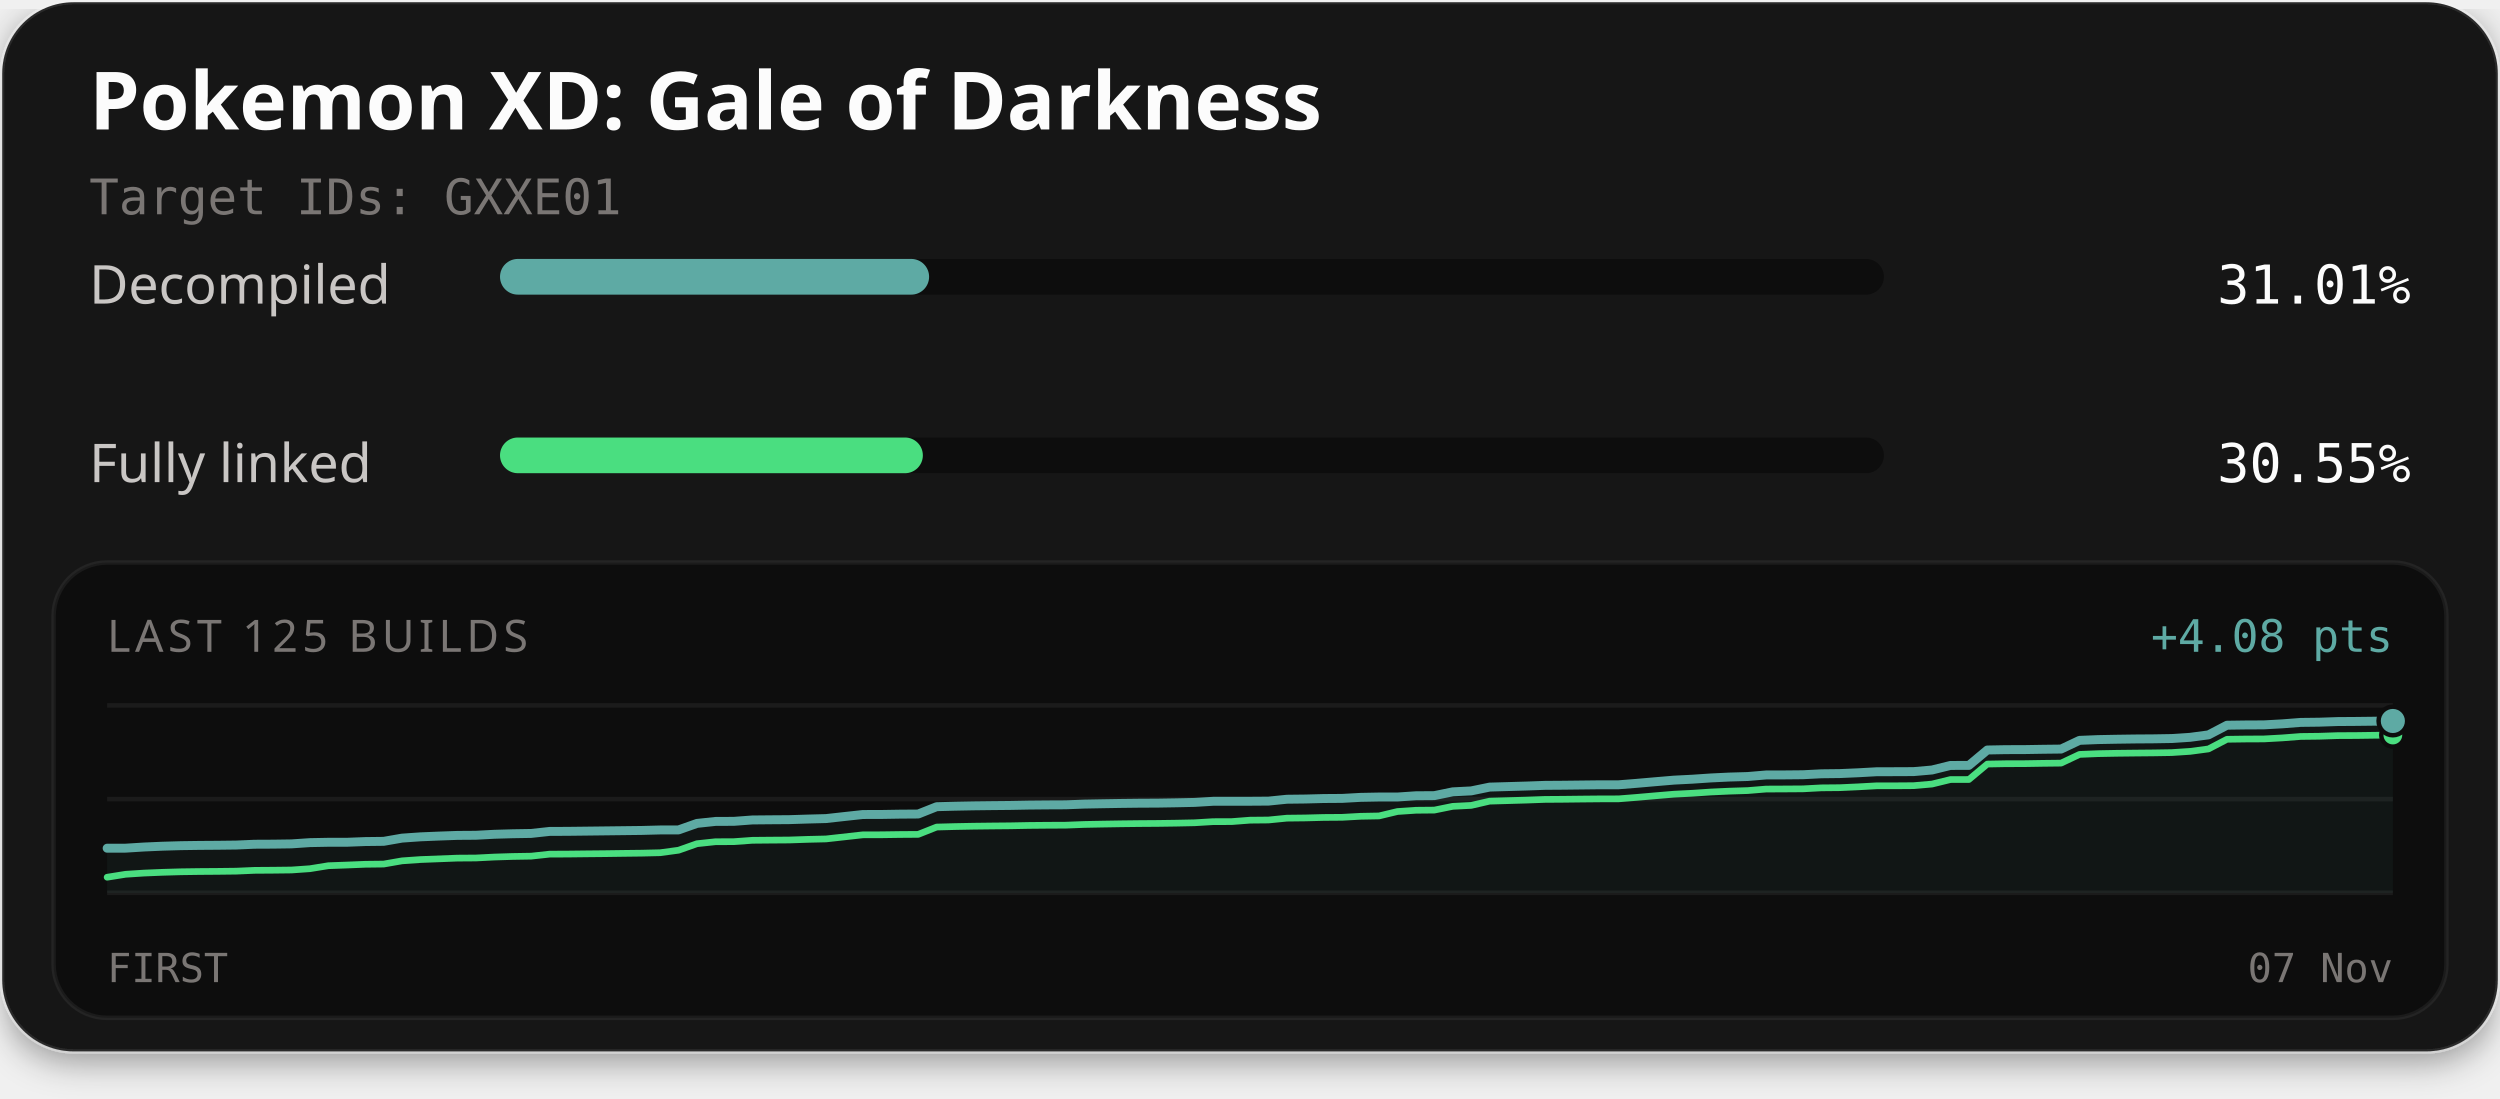
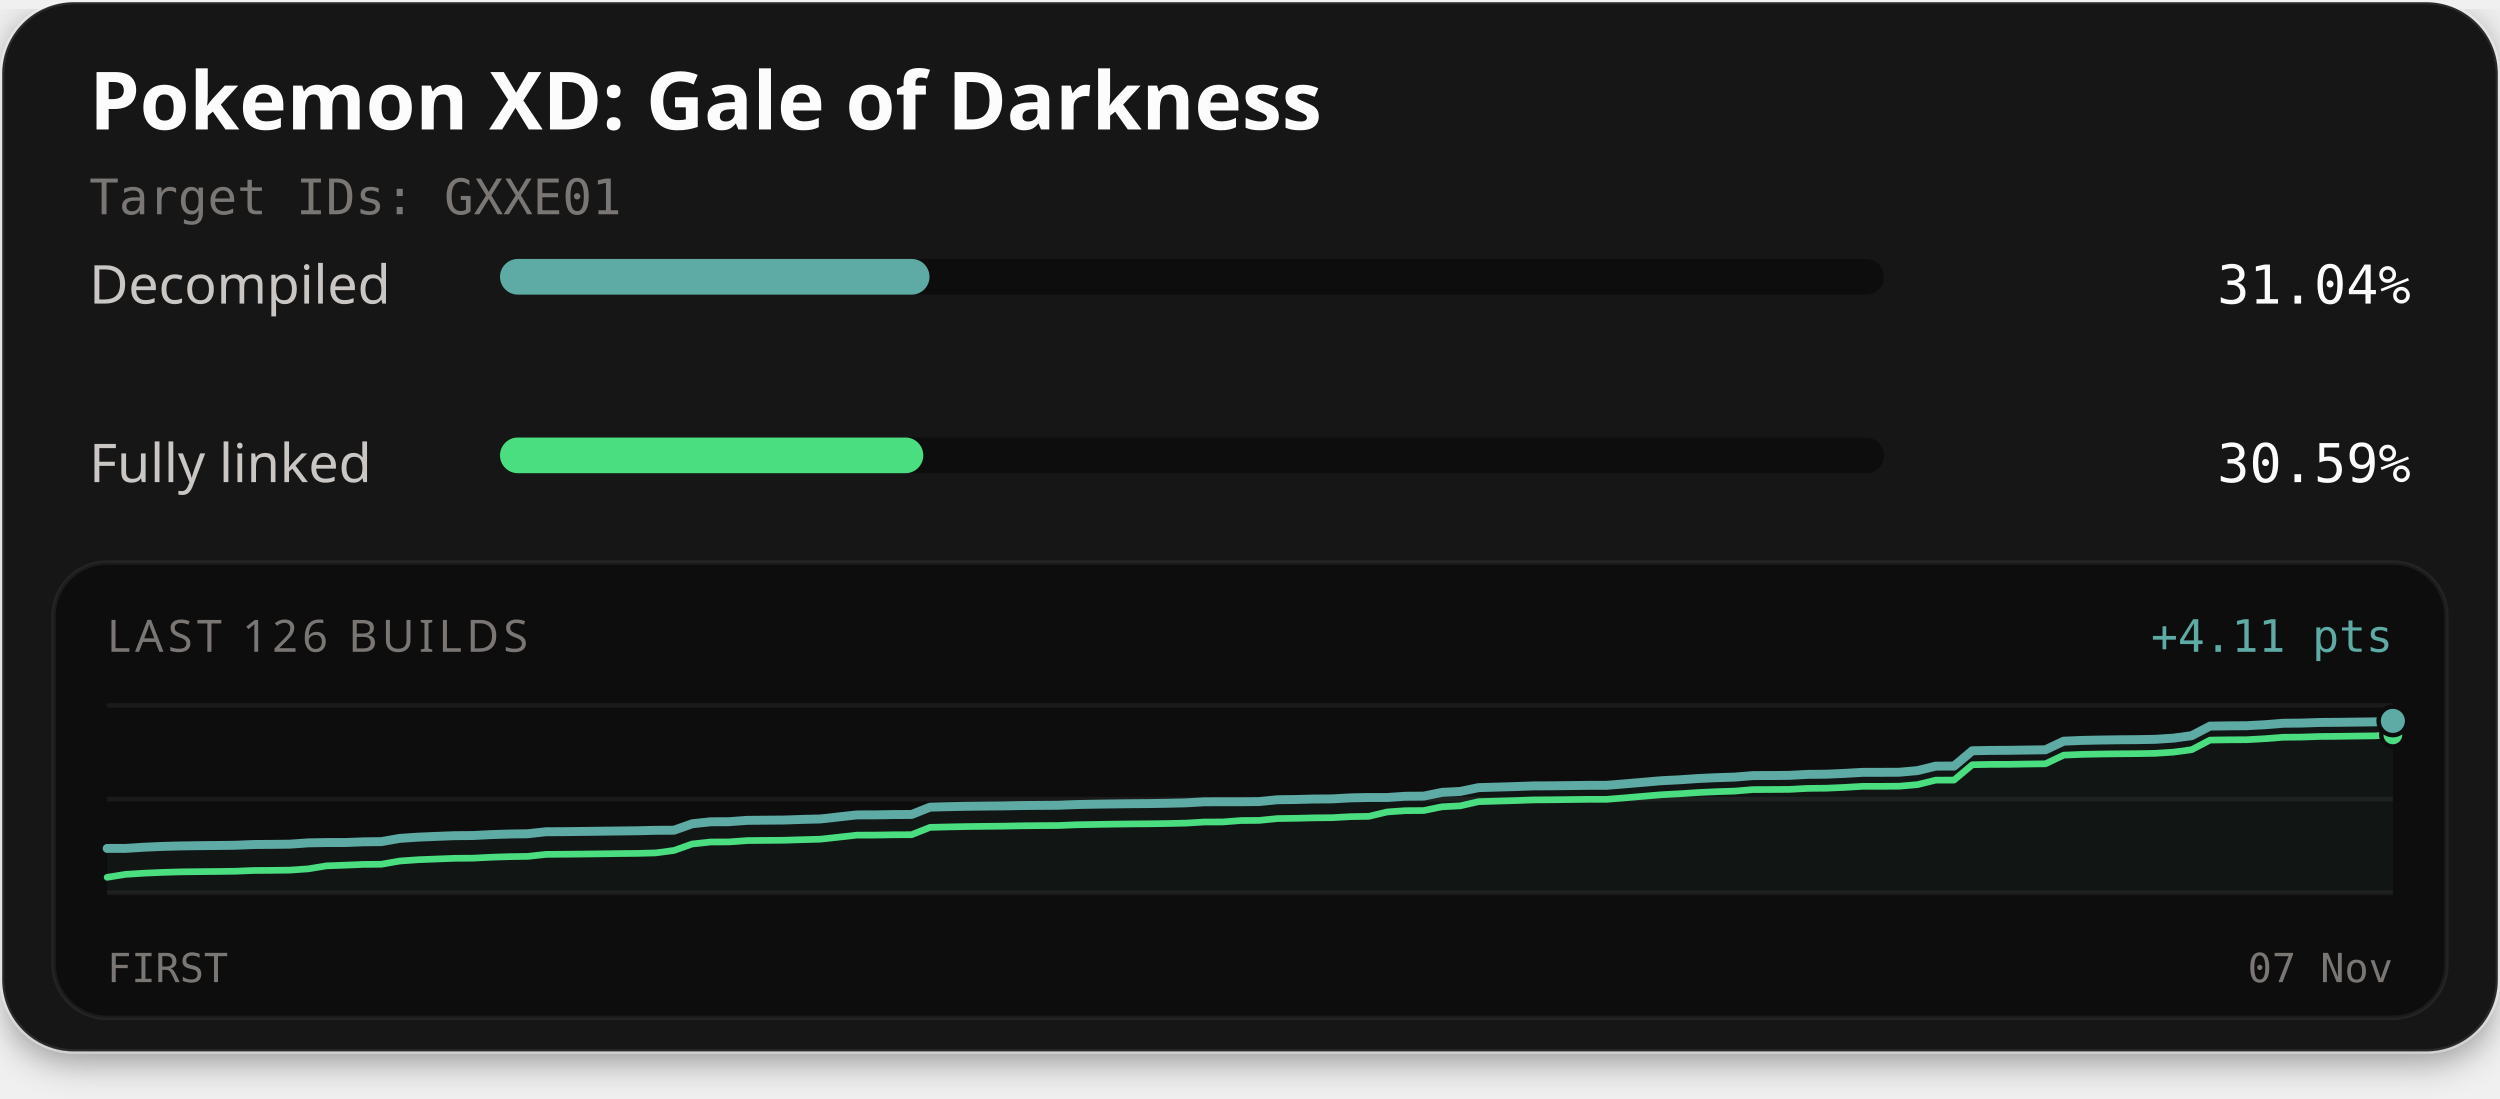
<svg xmlns="http://www.w3.org/2000/svg" width="560" height="246" viewBox="0 0 560 246" role="img" aria-labelledby="title description">
  <defs>
    <filter id="card-shadow" x="-10%" y="-10%" width="120%" height="130%">
      <feDropShadow dx="0" dy="2" stdDeviation="4" flood-color="#000000" flood-opacity="0.4" />
    </filter>
  </defs>
  <rect x="0.5" y="0.5" width="559" height="235" rx="16" fill="#141414" stroke="#ffffff" stroke-opacity="0.1" stroke-width="1" filter="url(#card-shadow)" />
  <text x="20" y="29" fill="#fcfcfc" font-family="'Red Hat Text', system-ui, sans-serif" font-size="18" font-weight="700">Pokemon XD: Gale of Darkness</text>
  <text x="20" y="48" fill="#7a7674" font-family="'Martian Mono', monospace" font-size="11">Target IDs: GXXE01</text>
  <text x="20" y="68" fill="#c9c6c4" font-family="'Red Hat Text', system-ui, sans-serif" font-size="12">Decompiled</text>
  <rect x="112" y="58" width="310" height="8" rx="4" fill="#0d0d0d" />
-   <rect x="112" y="58" width="96.12" height="8" rx="4" fill="#5eaaa4" />
-   <text x="540" y="68" text-anchor="end" fill="#fcfcfc" font-family="'Martian Mono', monospace" font-size="12">31.01%</text>
+   <rect x="112" y="58" width="96.21" height="8" rx="4" fill="#5eaaa4" />
+   <text x="540" y="68" text-anchor="end" fill="#fcfcfc" font-family="'Martian Mono', monospace" font-size="12">31.04%</text>
  <text x="20" y="108" fill="#c9c6c4" font-family="'Red Hat Text', system-ui, sans-serif" font-size="12">Fully linked</text>
  <rect x="112" y="98" width="310" height="8" rx="4" fill="#0d0d0d" />
-   <rect x="112" y="98" width="94.72" height="8" rx="4" fill="#4ade80" />
-   <text x="540" y="108" text-anchor="end" fill="#fcfcfc" font-family="'Martian Mono', monospace" font-size="12">30.55%</text>
+   <rect x="112" y="98" width="94.82" height="8" rx="4" fill="#4ade80" />
+   <text x="540" y="108" text-anchor="end" fill="#fcfcfc" font-family="'Martian Mono', monospace" font-size="12">30.59%</text>
  <rect x="12" y="126" width="536" height="102" rx="12" fill="#0d0d0d" stroke="#ffffff" stroke-opacity="0.06" stroke-width="1" />
-   <text x="24" y="146" fill="#7a7674" font-family="'Red Hat Text', system-ui, sans-serif" font-size="10" letter-spacing="1">LAST 125 BUILDS</text>
-   <text x="536" y="146" text-anchor="end" fill="#5eaaa4" font-family="'Martian Mono', monospace" font-size="10">+4.08 pts</text>
+   <text x="24" y="146" fill="#7a7674" font-family="'Red Hat Text', system-ui, sans-serif" font-size="10" letter-spacing="1">LAST 126 BUILDS</text>
+   <text x="536" y="146" text-anchor="end" fill="#5eaaa4" font-family="'Martian Mono', monospace" font-size="10">+4.11 pts</text>
  <line x1="24" y1="158" x2="536" y2="158" stroke="#ffffff" stroke-opacity="0.06" stroke-width="1" />
  <line x1="24" y1="179.0" x2="536" y2="179.0" stroke="#ffffff" stroke-opacity="0.06" stroke-width="1" />
  <line x1="24" y1="200" x2="536" y2="200" stroke="#ffffff" stroke-opacity="0.06" stroke-width="1" />
-   <path d="M24.00,190.00 L28.13,189.99 L32.26,189.73 L36.39,189.55 L40.52,189.43 L44.65,189.37 L48.77,189.34 L52.90,189.29 L57.03,189.11 L61.16,189.09 L65.29,189.03 L69.42,188.75 L73.55,188.67 L77.68,188.67 L81.81,188.51 L85.94,188.46 L90.06,187.74 L94.19,187.45 L98.32,187.28 L102.45,187.13 L106.58,187.10 L110.71,186.88 L114.84,186.76 L118.97,186.69 L123.10,186.24 L127.23,186.22 L131.35,186.17 L135.48,186.12 L139.61,186.07 L143.74,186.02 L147.87,185.91 L152.00,185.90 L156.13,184.44 L160.26,184.00 L164.39,183.98 L168.52,183.67 L172.65,183.63 L176.77,183.60 L180.90,183.47 L185.03,183.36 L189.16,182.90 L193.29,182.45 L197.42,182.44 L201.55,182.37 L205.68,182.34 L209.81,180.70 L213.94,180.59 L218.06,180.51 L222.19,180.46 L226.32,180.42 L230.45,180.34 L234.58,180.30 L238.71,180.28 L242.84,180.12 L246.97,180.04 L251.10,179.97 L255.23,179.92 L259.35,179.90 L263.48,179.83 L267.61,179.74 L271.74,179.49 L275.87,179.48 L280.00,179.48 L284.13,179.45 L288.26,179.03 L292.39,178.98 L296.52,178.87 L300.65,178.84 L304.77,178.61 L308.90,178.53 L313.03,178.53 L317.16,178.25 L321.29,178.22 L325.42,177.37 L329.55,177.16 L333.68,176.31 L337.81,176.19 L341.94,176.07 L346.06,175.92 L350.19,175.89 L354.32,175.84 L358.45,175.79 L362.58,175.79 L366.71,175.46 L370.84,175.10 L374.97,174.75 L379.10,174.54 L383.23,174.26 L387.35,174.06 L391.48,173.94 L395.61,173.59 L399.74,173.58 L403.87,173.54 L408.00,173.33 L412.13,173.28 L416.26,173.10 L420.39,172.87 L424.52,172.86 L428.65,172.84 L432.77,172.48 L436.90,171.46 L441.03,171.45 L445.16,168.00 L449.29,167.92 L453.42,167.91 L457.55,167.84 L461.68,167.79 L465.81,165.84 L469.94,165.67 L474.06,165.59 L478.19,165.53 L482.32,165.50 L486.45,165.43 L490.58,165.16 L494.71,164.61 L498.84,162.45 L502.97,162.39 L507.10,162.37 L511.23,162.14 L515.35,161.82 L519.48,161.77 L523.61,161.63 L527.74,161.60 L531.87,161.55 L536.00,161.50 L536.00,200.00 L24.00,200.00 Z" fill="#5eaaa4" fill-opacity="0.06" />
-   <path d="M24.00,196.50 L28.13,195.84 L32.26,195.57 L36.39,195.40 L40.52,195.28 L44.65,195.22 L48.77,195.19 L52.90,195.14 L57.03,194.96 L61.16,194.93 L65.29,194.88 L69.42,194.59 L73.55,193.92 L77.68,193.77 L81.81,193.60 L85.94,193.55 L90.06,192.83 L94.19,192.54 L98.32,192.38 L102.45,192.22 L106.58,192.19 L110.71,191.98 L114.84,191.85 L118.97,191.78 L123.10,191.33 L127.23,191.31 L131.35,191.26 L135.48,191.22 L139.61,191.16 L143.74,191.11 L147.87,191.01 L152.00,190.45 L156.13,188.99 L160.26,188.55 L164.39,188.53 L168.52,188.23 L172.65,188.19 L176.77,188.16 L180.90,188.02 L185.03,187.92 L189.16,187.46 L193.29,187.00 L197.42,186.99 L201.55,186.93 L205.68,186.90 L209.81,185.26 L213.94,185.15 L218.06,185.07 L222.19,185.02 L226.32,184.98 L230.45,184.90 L234.58,184.86 L238.71,184.84 L242.84,184.68 L246.97,184.60 L251.10,184.53 L255.23,184.48 L259.35,184.45 L263.48,184.39 L267.61,184.30 L271.74,184.05 L275.87,184.04 L280.00,183.72 L284.13,183.68 L288.26,183.27 L292.39,183.22 L296.52,183.11 L300.65,183.08 L304.77,182.85 L308.90,182.77 L313.03,181.78 L317.16,181.50 L321.29,181.46 L325.42,180.62 L329.55,180.41 L333.68,179.46 L337.81,179.34 L341.94,179.22 L346.06,179.07 L350.19,179.04 L354.32,178.99 L358.45,178.95 L362.58,178.94 L366.71,178.61 L370.84,178.25 L374.97,177.90 L379.10,177.69 L383.23,177.41 L387.35,177.22 L391.48,177.09 L395.61,176.75 L399.74,176.73 L403.87,176.70 L408.00,176.48 L412.13,176.44 L416.26,176.25 L420.39,176.02 L424.52,176.02 L428.65,175.99 L432.77,175.63 L436.90,174.62 L441.03,174.61 L445.16,171.15 L449.29,171.07 L453.42,171.06 L457.55,170.99 L461.68,170.94 L465.81,168.99 L469.94,168.82 L474.06,168.74 L478.19,168.69 L482.32,168.65 L486.45,168.58 L490.58,168.31 L494.71,167.76 L498.84,165.60 L502.97,165.54 L507.10,165.52 L511.23,165.29 L515.35,164.97 L519.48,164.92 L523.61,164.78 L527.74,164.76 L531.87,164.70 L536.00,164.65" fill="none" stroke="#4ade80" stroke-width="1.5" stroke-linejoin="round" stroke-linecap="round" />
-   <path d="M24.00,190.00 L28.13,189.99 L32.26,189.73 L36.39,189.55 L40.52,189.43 L44.65,189.37 L48.77,189.34 L52.90,189.29 L57.03,189.11 L61.16,189.09 L65.29,189.03 L69.42,188.75 L73.55,188.67 L77.68,188.67 L81.81,188.51 L85.94,188.46 L90.06,187.74 L94.19,187.45 L98.32,187.28 L102.45,187.13 L106.58,187.10 L110.71,186.88 L114.84,186.76 L118.97,186.69 L123.10,186.24 L127.23,186.22 L131.35,186.17 L135.48,186.12 L139.61,186.07 L143.74,186.02 L147.87,185.91 L152.00,185.90 L156.13,184.44 L160.26,184.00 L164.39,183.98 L168.52,183.67 L172.65,183.63 L176.77,183.60 L180.90,183.47 L185.03,183.36 L189.16,182.90 L193.29,182.45 L197.42,182.44 L201.55,182.37 L205.68,182.34 L209.81,180.70 L213.94,180.59 L218.06,180.51 L222.19,180.46 L226.32,180.42 L230.45,180.34 L234.58,180.30 L238.71,180.28 L242.84,180.12 L246.97,180.04 L251.10,179.97 L255.23,179.92 L259.35,179.90 L263.48,179.83 L267.61,179.74 L271.74,179.49 L275.87,179.48 L280.00,179.48 L284.13,179.45 L288.26,179.03 L292.39,178.98 L296.52,178.87 L300.65,178.84 L304.77,178.61 L308.90,178.53 L313.03,178.53 L317.16,178.25 L321.29,178.22 L325.42,177.37 L329.55,177.16 L333.68,176.31 L337.81,176.19 L341.94,176.07 L346.06,175.92 L350.19,175.89 L354.32,175.84 L358.45,175.79 L362.58,175.79 L366.71,175.46 L370.84,175.10 L374.97,174.75 L379.10,174.54 L383.23,174.26 L387.35,174.06 L391.48,173.94 L395.61,173.59 L399.74,173.58 L403.87,173.54 L408.00,173.33 L412.13,173.28 L416.26,173.10 L420.39,172.87 L424.52,172.86 L428.65,172.84 L432.77,172.48 L436.90,171.46 L441.03,171.45 L445.16,168.00 L449.29,167.92 L453.42,167.91 L457.55,167.84 L461.68,167.79 L465.81,165.84 L469.94,165.67 L474.06,165.59 L478.19,165.53 L482.32,165.50 L486.45,165.43 L490.58,165.16 L494.71,164.61 L498.84,162.45 L502.97,162.39 L507.10,162.37 L511.23,162.14 L515.35,161.82 L519.48,161.77 L523.61,161.63 L527.74,161.60 L531.87,161.55 L536.00,161.50" fill="none" stroke="#5eaaa4" stroke-width="2" stroke-linejoin="round" stroke-linecap="round" />
-   <circle cx="536.00" cy="164.65" r="2.6" fill="#4ade80" stroke="#0d0d0d" stroke-width="1" />
-   <circle cx="536.00" cy="161.50" r="3.2" fill="#5eaaa4" stroke="#0d0d0d" stroke-width="1" />
+   <path d="M24.00,190.05 L28.10,190.04 L32.19,189.78 L36.29,189.60 L40.38,189.49 L44.48,189.43 L48.58,189.39 L52.67,189.34 L56.77,189.17 L60.86,189.14 L64.96,189.09 L69.06,188.80 L73.15,188.73 L77.25,188.73 L81.34,188.57 L85.44,188.52 L89.54,187.80 L93.63,187.52 L97.73,187.35 L101.82,187.19 L105.92,187.16 L110.02,186.95 L114.11,186.82 L118.21,186.76 L122.30,186.31 L126.40,186.29 L130.50,186.24 L134.59,186.19 L138.69,186.14 L142.78,186.09 L146.88,185.99 L150.98,185.97 L155.07,184.52 L159.17,184.08 L163.26,184.06 L167.36,183.76 L171.46,183.72 L175.55,183.69 L179.65,183.55 L183.74,183.45 L187.84,182.99 L191.94,182.54 L196.03,182.53 L200.13,182.46 L204.22,182.44 L208.32,180.80 L212.42,180.69 L216.51,180.61 L220.61,180.56 L224.70,180.52 L228.80,180.44 L232.90,180.41 L236.99,180.38 L241.09,180.22 L245.18,180.14 L249.28,180.08 L253.38,180.03 L257.47,180.00 L261.57,179.93 L265.66,179.84 L269.76,179.60 L273.86,179.59 L277.95,179.59 L282.05,179.55 L286.14,179.14 L290.24,179.09 L294.34,178.98 L298.43,178.95 L302.53,178.72 L306.62,178.64 L310.72,178.64 L314.82,178.36 L318.91,178.33 L323.01,177.49 L327.10,177.28 L331.20,176.43 L335.30,176.31 L339.39,176.19 L343.49,176.04 L347.58,176.02 L351.68,175.97 L355.78,175.92 L359.87,175.91 L363.97,175.58 L368.06,175.23 L372.16,174.88 L376.26,174.67 L380.35,174.39 L384.45,174.20 L388.54,174.07 L392.64,173.73 L396.74,173.72 L400.83,173.68 L404.93,173.46 L409.02,173.42 L413.12,173.24 L417.22,173.01 L421.31,173.00 L425.41,172.98 L429.50,172.62 L433.60,171.61 L437.70,171.60 L441.79,168.17 L445.89,168.09 L449.98,168.07 L454.08,168.01 L458.18,167.95 L462.27,166.02 L466.37,165.85 L470.46,165.77 L474.56,165.71 L478.66,165.68 L482.75,165.61 L486.85,165.34 L490.94,164.79 L495.04,162.65 L499.14,162.59 L503.23,162.56 L507.33,162.34 L511.42,162.01 L515.52,161.97 L519.62,161.83 L523.71,161.80 L527.81,161.75 L531.90,161.70 L536.00,161.48 L536.00,200.00 L24.00,200.00 Z" fill="#5eaaa4" fill-opacity="0.06" />
+   <path d="M24.00,196.52 L28.10,195.86 L32.19,195.60 L36.29,195.42 L40.38,195.30 L44.48,195.25 L48.58,195.21 L52.67,195.16 L56.77,194.99 L60.86,194.96 L64.96,194.91 L69.06,194.62 L73.15,193.95 L77.25,193.80 L81.34,193.63 L85.44,193.59 L89.54,192.87 L93.63,192.58 L97.73,192.42 L101.82,192.26 L105.92,192.23 L110.02,192.02 L114.11,191.89 L118.21,191.83 L122.30,191.38 L126.40,191.35 L130.50,191.31 L134.59,191.26 L138.69,191.20 L142.78,191.16 L146.88,191.05 L150.98,190.50 L155.07,189.05 L159.17,188.61 L163.26,188.59 L167.36,188.29 L171.46,188.25 L175.55,188.22 L179.65,188.09 L183.74,187.98 L187.84,187.53 L191.94,187.07 L196.03,187.06 L200.13,186.99 L204.22,186.97 L208.32,185.33 L212.42,185.23 L216.51,185.15 L220.61,185.10 L224.70,185.06 L228.80,184.98 L232.90,184.94 L236.99,184.92 L241.09,184.75 L245.18,184.68 L249.28,184.61 L253.38,184.56 L257.47,184.53 L261.57,184.47 L265.66,184.38 L269.76,184.13 L273.86,184.12 L277.95,183.80 L282.05,183.77 L286.14,183.36 L290.24,183.30 L294.34,183.20 L298.43,183.16 L302.53,182.93 L306.62,182.86 L310.72,181.88 L314.82,181.59 L318.91,181.56 L323.01,180.72 L327.10,180.51 L331.20,179.57 L335.30,179.45 L339.39,179.33 L343.49,179.18 L347.58,179.15 L351.68,179.10 L355.78,179.05 L359.87,179.05 L363.97,178.72 L368.06,178.37 L372.16,178.02 L376.26,177.80 L380.35,177.53 L384.45,177.34 L388.54,177.21 L392.64,176.87 L396.74,176.85 L400.83,176.82 L404.93,176.60 L409.02,176.56 L413.12,176.38 L417.22,176.14 L421.31,176.14 L425.41,176.11 L429.50,175.76 L433.60,174.75 L437.70,174.74 L441.79,171.30 L445.89,171.22 L449.98,171.21 L454.08,171.14 L458.18,171.09 L462.27,169.15 L466.37,168.98 L470.46,168.90 L474.56,168.85 L478.66,168.82 L482.75,168.75 L486.85,168.48 L490.94,167.93 L495.04,165.78 L499.14,165.72 L503.23,165.70 L507.33,165.47 L511.42,165.15 L515.52,165.11 L519.62,164.97 L523.71,164.94 L527.81,164.88 L531.90,164.83 L536.00,164.62" fill="none" stroke="#4ade80" stroke-width="1.5" stroke-linejoin="round" stroke-linecap="round" />
+   <path d="M24.00,190.05 L28.10,190.04 L32.19,189.78 L36.29,189.60 L40.38,189.49 L44.48,189.43 L48.58,189.39 L52.67,189.34 L56.77,189.17 L60.86,189.14 L64.96,189.09 L69.06,188.80 L73.15,188.73 L77.25,188.73 L81.34,188.57 L85.44,188.52 L89.54,187.80 L93.63,187.52 L97.73,187.35 L101.82,187.19 L105.92,187.16 L110.02,186.95 L114.11,186.82 L118.21,186.76 L122.30,186.31 L126.40,186.29 L130.50,186.24 L134.59,186.19 L138.69,186.14 L142.78,186.09 L146.88,185.99 L150.98,185.97 L155.07,184.52 L159.17,184.08 L163.26,184.06 L167.36,183.76 L171.46,183.72 L175.55,183.69 L179.65,183.55 L183.74,183.45 L187.84,182.99 L191.94,182.54 L196.03,182.53 L200.13,182.46 L204.22,182.44 L208.32,180.80 L212.42,180.69 L216.51,180.61 L220.61,180.56 L224.70,180.52 L228.80,180.44 L232.90,180.41 L236.99,180.38 L241.09,180.22 L245.18,180.14 L249.28,180.08 L253.38,180.03 L257.47,180.00 L261.57,179.93 L265.66,179.84 L269.76,179.60 L273.86,179.59 L277.95,179.59 L282.05,179.55 L286.14,179.14 L290.24,179.09 L294.34,178.98 L298.43,178.95 L302.53,178.72 L306.62,178.64 L310.72,178.64 L314.82,178.36 L318.91,178.33 L323.01,177.49 L327.10,177.28 L331.20,176.43 L335.30,176.31 L339.39,176.19 L343.49,176.04 L347.58,176.02 L351.68,175.97 L355.78,175.92 L359.87,175.91 L363.97,175.58 L368.06,175.23 L372.16,174.88 L376.26,174.67 L380.35,174.39 L384.45,174.20 L388.54,174.07 L392.64,173.73 L396.74,173.72 L400.83,173.68 L404.93,173.46 L409.02,173.42 L413.12,173.24 L417.22,173.01 L421.31,173.00 L425.41,172.98 L429.50,172.62 L433.60,171.61 L437.70,171.60 L441.79,168.17 L445.89,168.09 L449.98,168.07 L454.08,168.01 L458.18,167.95 L462.27,166.02 L466.37,165.85 L470.46,165.77 L474.56,165.71 L478.66,165.68 L482.75,165.61 L486.85,165.34 L490.94,164.79 L495.04,162.65 L499.14,162.59 L503.23,162.56 L507.33,162.34 L511.42,162.01 L515.52,161.97 L519.62,161.83 L523.71,161.80 L527.81,161.75 L531.90,161.70 L536.00,161.48" fill="none" stroke="#5eaaa4" stroke-width="2" stroke-linejoin="round" stroke-linecap="round" />
+   <circle cx="536.00" cy="164.62" r="2.6" fill="#4ade80" stroke="#0d0d0d" stroke-width="1" />
+   <circle cx="536.00" cy="161.48" r="3.2" fill="#5eaaa4" stroke="#0d0d0d" stroke-width="1" />
  <text x="24" y="220" fill="#7a7674" font-family="'Martian Mono', monospace" font-size="9">FIRST</text>
  <text x="536" y="220" text-anchor="end" fill="#7a7674" font-family="'Martian Mono', monospace" font-size="9">07 Nov</text>
</svg>
